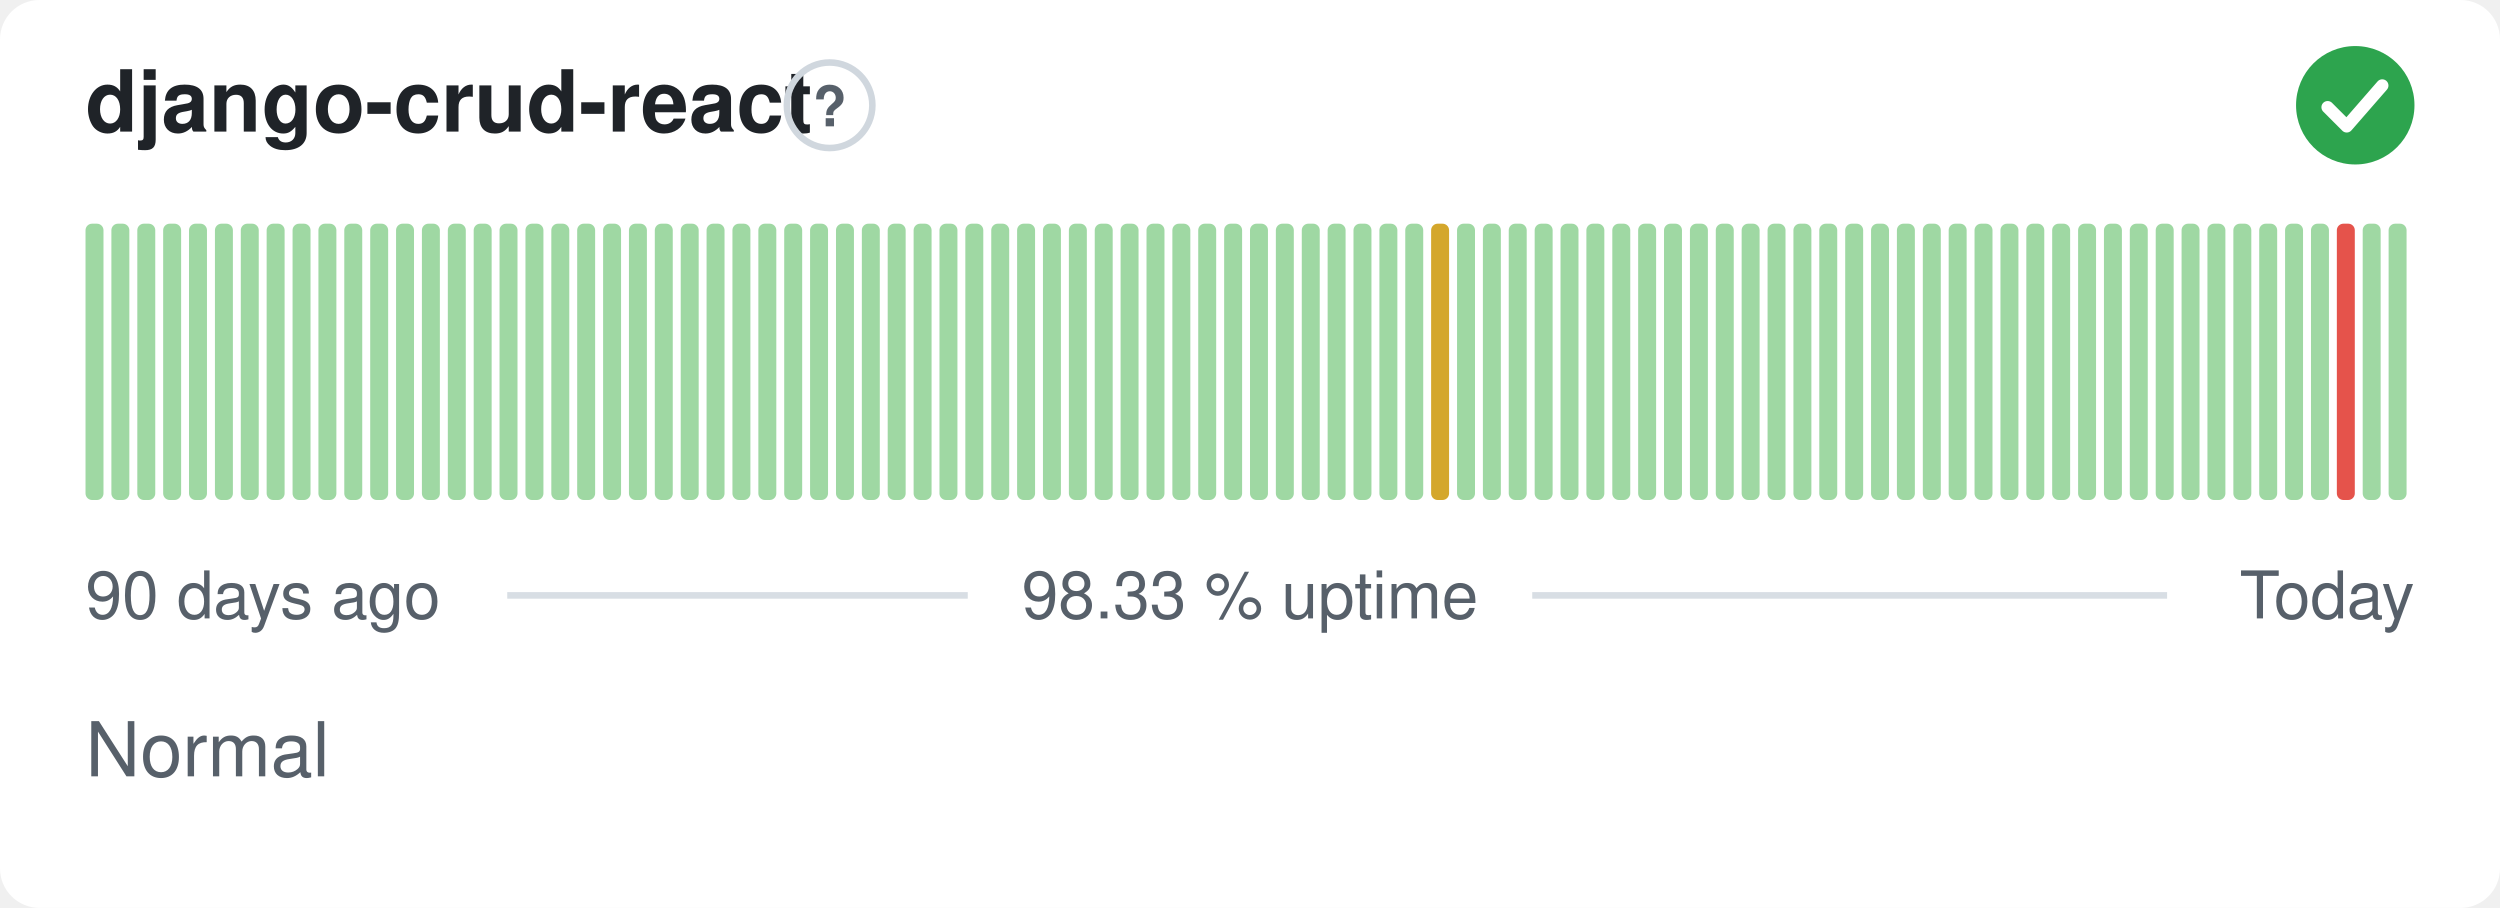
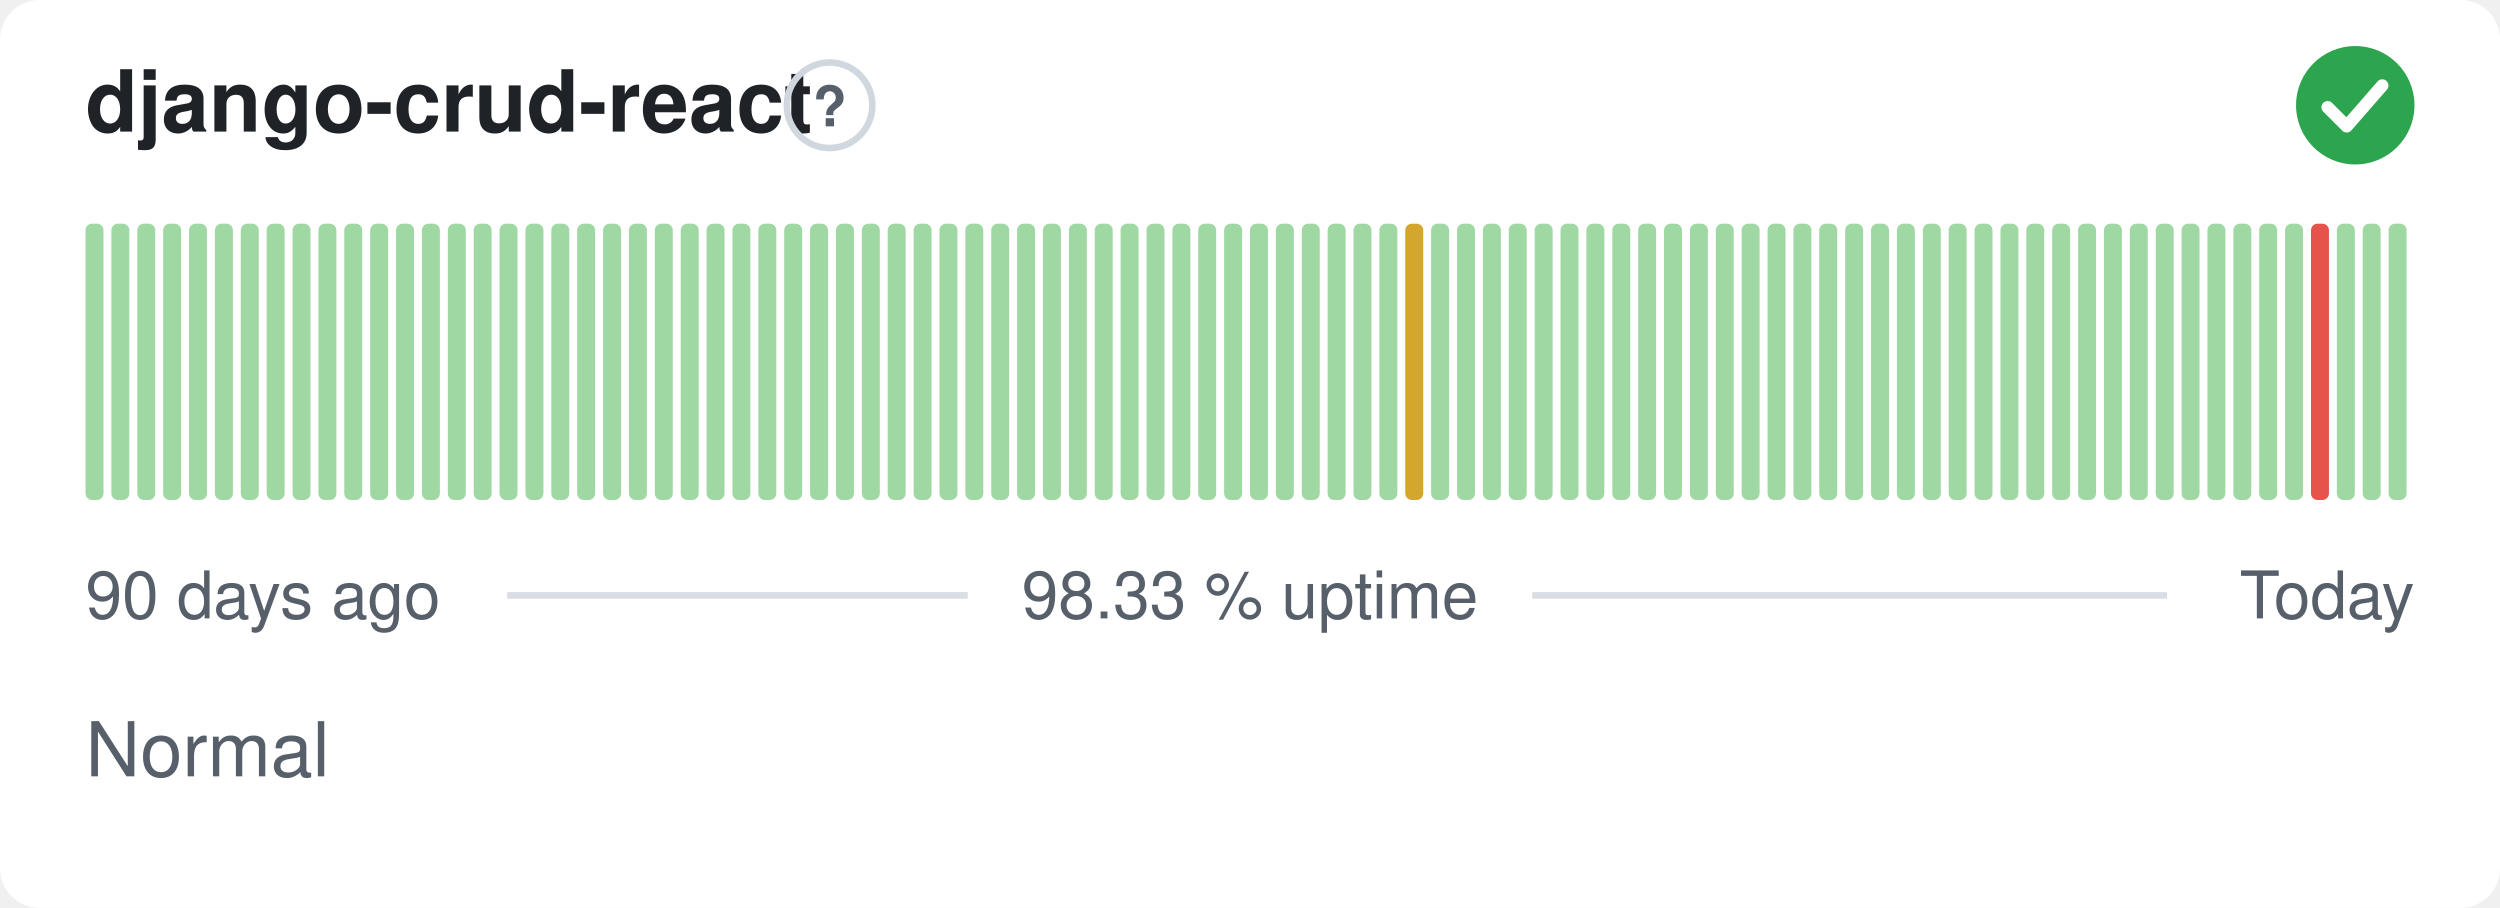
<svg xmlns="http://www.w3.org/2000/svg" width="380" height="138" viewBox="0 0 380 138" role="img" aria-label="django-crud-react: Normal, 98.33 % uptime over the last 90 days" font-family="-apple-system,BlinkMacSystemFont,'Segoe UI',Helvetica,Arial,sans-serif">
  <style>
    @media (prefers-color-scheme: dark) {
      .bg { fill: #0d1117 }
      .title { fill: #e6edf3 }
      .muted { fill: #8b949e }
      .hint { stroke: #30363d }
      .rule { stroke: #30363d }
      .nodata { fill: #21262d }
    }
  </style>
  <rect class="bg" width="380" height="138" rx="6" fill="#ffffff" />
  <text class="title" x="13" y="20" font-size="13" font-weight="600" fill="#1f2328">django-crud-react</text>
  <circle class="hint" cx="126.1" cy="16" r="6.5" fill="none" stroke="#d0d7de" stroke-width="1" />
  <text class="muted" x="126.1" y="19.2" text-anchor="middle" font-size="8.5" font-weight="700" fill="#57606a">?</text>
  <circle cx="358" cy="16" r="9" fill="#2da44e" />
  <path d="M353.80 16.30l2.90 2.90 5.40 -6.20" fill="none" stroke="#fff" stroke-width="1.89" stroke-linecap="round" stroke-linejoin="round" />
  <rect x="13.00" y="34.00" width="2.73" height="42.00" rx="1" fill="#9fd8a3" />
  <rect x="16.93" y="34.00" width="2.73" height="42.00" rx="1" fill="#9fd8a3" />
  <rect x="20.87" y="34.00" width="2.73" height="42.00" rx="1" fill="#9fd8a3" />
  <rect x="24.80" y="34.00" width="2.73" height="42.00" rx="1" fill="#9fd8a3" />
  <rect x="28.73" y="34.00" width="2.73" height="42.00" rx="1" fill="#9fd8a3" />
  <rect x="32.67" y="34.00" width="2.73" height="42.00" rx="1" fill="#9fd8a3" />
  <rect x="36.60" y="34.00" width="2.73" height="42.00" rx="1" fill="#9fd8a3" />
  <rect x="40.53" y="34.00" width="2.73" height="42.00" rx="1" fill="#9fd8a3" />
  <rect x="44.47" y="34.00" width="2.73" height="42.00" rx="1" fill="#9fd8a3" />
  <rect x="48.40" y="34.00" width="2.73" height="42.00" rx="1" fill="#9fd8a3" />
  <rect x="52.33" y="34.00" width="2.73" height="42.00" rx="1" fill="#9fd8a3" />
  <rect x="56.27" y="34.00" width="2.73" height="42.00" rx="1" fill="#9fd8a3" />
  <rect x="60.20" y="34.00" width="2.73" height="42.00" rx="1" fill="#9fd8a3" />
  <rect x="64.13" y="34.00" width="2.73" height="42.00" rx="1" fill="#9fd8a3" />
  <rect x="68.07" y="34.00" width="2.73" height="42.00" rx="1" fill="#9fd8a3" />
  <rect x="72.00" y="34.00" width="2.73" height="42.00" rx="1" fill="#9fd8a3" />
  <rect x="75.93" y="34.00" width="2.73" height="42.00" rx="1" fill="#9fd8a3" />
  <rect x="79.87" y="34.00" width="2.73" height="42.00" rx="1" fill="#9fd8a3" />
  <rect x="83.80" y="34.00" width="2.73" height="42.00" rx="1" fill="#9fd8a3" />
  <rect x="87.73" y="34.00" width="2.73" height="42.00" rx="1" fill="#9fd8a3" />
  <rect x="91.67" y="34.00" width="2.73" height="42.00" rx="1" fill="#9fd8a3" />
  <rect x="95.60" y="34.00" width="2.73" height="42.00" rx="1" fill="#9fd8a3" />
  <rect x="99.53" y="34.00" width="2.73" height="42.00" rx="1" fill="#9fd8a3" />
  <rect x="103.47" y="34.00" width="2.73" height="42.00" rx="1" fill="#9fd8a3" />
  <rect x="107.40" y="34.00" width="2.73" height="42.00" rx="1" fill="#9fd8a3" />
  <rect x="111.33" y="34.00" width="2.73" height="42.00" rx="1" fill="#9fd8a3" />
  <rect x="115.27" y="34.00" width="2.73" height="42.00" rx="1" fill="#9fd8a3" />
  <rect x="119.20" y="34.00" width="2.73" height="42.00" rx="1" fill="#9fd8a3" />
  <rect x="123.13" y="34.00" width="2.73" height="42.00" rx="1" fill="#9fd8a3" />
  <rect x="127.07" y="34.00" width="2.73" height="42.00" rx="1" fill="#9fd8a3" />
  <rect x="131.00" y="34.00" width="2.73" height="42.00" rx="1" fill="#9fd8a3" />
  <rect x="134.93" y="34.00" width="2.73" height="42.00" rx="1" fill="#9fd8a3" />
  <rect x="138.87" y="34.00" width="2.73" height="42.00" rx="1" fill="#9fd8a3" />
  <rect x="142.80" y="34.00" width="2.73" height="42.00" rx="1" fill="#9fd8a3" />
  <rect x="146.73" y="34.00" width="2.73" height="42.00" rx="1" fill="#9fd8a3" />
  <rect x="150.67" y="34.00" width="2.73" height="42.00" rx="1" fill="#9fd8a3" />
  <rect x="154.60" y="34.00" width="2.73" height="42.00" rx="1" fill="#9fd8a3" />
  <rect x="158.53" y="34.00" width="2.73" height="42.00" rx="1" fill="#9fd8a3" />
  <rect x="162.47" y="34.00" width="2.73" height="42.00" rx="1" fill="#9fd8a3" />
  <rect x="166.40" y="34.00" width="2.73" height="42.00" rx="1" fill="#9fd8a3" />
  <rect x="170.33" y="34.00" width="2.73" height="42.00" rx="1" fill="#9fd8a3" />
  <rect x="174.27" y="34.00" width="2.73" height="42.00" rx="1" fill="#9fd8a3" />
  <rect x="178.20" y="34.00" width="2.73" height="42.00" rx="1" fill="#9fd8a3" />
  <rect x="182.13" y="34.00" width="2.73" height="42.00" rx="1" fill="#9fd8a3" />
  <rect x="186.07" y="34.00" width="2.73" height="42.00" rx="1" fill="#9fd8a3" />
  <rect x="190.00" y="34.00" width="2.73" height="42.00" rx="1" fill="#9fd8a3" />
  <rect x="193.93" y="34.00" width="2.73" height="42.00" rx="1" fill="#9fd8a3" />
  <rect x="197.87" y="34.00" width="2.73" height="42.00" rx="1" fill="#9fd8a3" />
  <rect x="201.80" y="34.00" width="2.73" height="42.00" rx="1" fill="#9fd8a3" />
  <rect x="205.73" y="34.00" width="2.73" height="42.00" rx="1" fill="#9fd8a3" />
  <rect x="209.67" y="34.00" width="2.73" height="42.00" rx="1" fill="#9fd8a3" />
-   <rect x="213.60" y="34.00" width="2.73" height="42.00" rx="1" fill="#9fd8a3" />
-   <rect x="217.53" y="34.00" width="2.73" height="42.00" rx="1" fill="#d4a72c" />
+   <rect x="213.60" y="34.00" width="2.73" height="42.00" rx="1" fill="#d4a72c" />
+   <rect x="217.53" y="34.00" width="2.73" height="42.00" rx="1" fill="#9fd8a3" />
  <rect x="221.47" y="34.00" width="2.73" height="42.00" rx="1" fill="#9fd8a3" />
  <rect x="225.40" y="34.00" width="2.73" height="42.00" rx="1" fill="#9fd8a3" />
  <rect x="229.33" y="34.00" width="2.73" height="42.00" rx="1" fill="#9fd8a3" />
  <rect x="233.27" y="34.00" width="2.73" height="42.00" rx="1" fill="#9fd8a3" />
  <rect x="237.20" y="34.00" width="2.73" height="42.00" rx="1" fill="#9fd8a3" />
  <rect x="241.13" y="34.00" width="2.73" height="42.00" rx="1" fill="#9fd8a3" />
  <rect x="245.07" y="34.00" width="2.73" height="42.00" rx="1" fill="#9fd8a3" />
  <rect x="249.00" y="34.00" width="2.73" height="42.00" rx="1" fill="#9fd8a3" />
  <rect x="252.93" y="34.00" width="2.73" height="42.00" rx="1" fill="#9fd8a3" />
  <rect x="256.87" y="34.00" width="2.73" height="42.00" rx="1" fill="#9fd8a3" />
  <rect x="260.80" y="34.00" width="2.73" height="42.00" rx="1" fill="#9fd8a3" />
  <rect x="264.73" y="34.00" width="2.73" height="42.00" rx="1" fill="#9fd8a3" />
  <rect x="268.67" y="34.00" width="2.73" height="42.00" rx="1" fill="#9fd8a3" />
  <rect x="272.60" y="34.00" width="2.73" height="42.00" rx="1" fill="#9fd8a3" />
  <rect x="276.53" y="34.00" width="2.73" height="42.00" rx="1" fill="#9fd8a3" />
  <rect x="280.47" y="34.00" width="2.73" height="42.00" rx="1" fill="#9fd8a3" />
  <rect x="284.40" y="34.00" width="2.73" height="42.00" rx="1" fill="#9fd8a3" />
  <rect x="288.33" y="34.00" width="2.73" height="42.00" rx="1" fill="#9fd8a3" />
  <rect x="292.27" y="34.00" width="2.73" height="42.00" rx="1" fill="#9fd8a3" />
  <rect x="296.20" y="34.00" width="2.73" height="42.00" rx="1" fill="#9fd8a3" />
  <rect x="300.13" y="34.00" width="2.73" height="42.00" rx="1" fill="#9fd8a3" />
  <rect x="304.07" y="34.00" width="2.73" height="42.00" rx="1" fill="#9fd8a3" />
  <rect x="308.00" y="34.00" width="2.73" height="42.00" rx="1" fill="#9fd8a3" />
  <rect x="311.93" y="34.00" width="2.73" height="42.00" rx="1" fill="#9fd8a3" />
  <rect x="315.87" y="34.00" width="2.73" height="42.00" rx="1" fill="#9fd8a3" />
  <rect x="319.80" y="34.00" width="2.73" height="42.00" rx="1" fill="#9fd8a3" />
  <rect x="323.73" y="34.00" width="2.73" height="42.00" rx="1" fill="#9fd8a3" />
  <rect x="327.67" y="34.00" width="2.73" height="42.00" rx="1" fill="#9fd8a3" />
  <rect x="331.60" y="34.00" width="2.73" height="42.00" rx="1" fill="#9fd8a3" />
  <rect x="335.53" y="34.00" width="2.73" height="42.00" rx="1" fill="#9fd8a3" />
  <rect x="339.47" y="34.00" width="2.73" height="42.00" rx="1" fill="#9fd8a3" />
  <rect x="343.40" y="34.00" width="2.73" height="42.00" rx="1" fill="#9fd8a3" />
  <rect x="347.33" y="34.00" width="2.73" height="42.00" rx="1" fill="#9fd8a3" />
-   <rect x="351.27" y="34.00" width="2.73" height="42.00" rx="1" fill="#9fd8a3" />
-   <rect x="355.20" y="34.00" width="2.73" height="42.00" rx="1" fill="#e5534b" />
+   <rect x="351.27" y="34.00" width="2.73" height="42.00" rx="1" fill="#e5534b" />
+   <rect x="355.20" y="34.00" width="2.73" height="42.00" rx="1" fill="#9fd8a3" />
  <rect x="359.13" y="34.00" width="2.73" height="42.00" rx="1" fill="#9fd8a3" />
  <rect x="363.07" y="34.00" width="2.73" height="42.00" rx="1" fill="#9fd8a3" />
  <text class="muted" x="13" y="94" font-size="10" fill="#57606a">90 days ago</text>
  <text class="muted" x="190" y="94" text-anchor="middle" font-size="10" fill="#57606a">98.33 % uptime</text>
  <text class="muted" x="367" y="94" text-anchor="end" font-size="10" fill="#57606a">Today</text>
  <line class="rule" x1="77.1" y1="90.5" x2="147.1" y2="90.5" stroke="#d8dee4" stroke-width="1" />
  <line class="rule" x1="232.9" y1="90.5" x2="329.4" y2="90.5" stroke="#d8dee4" stroke-width="1" />
  <text class="muted" x="13" y="118" font-size="11.5" fill="#57606a">Normal</text>
</svg>
